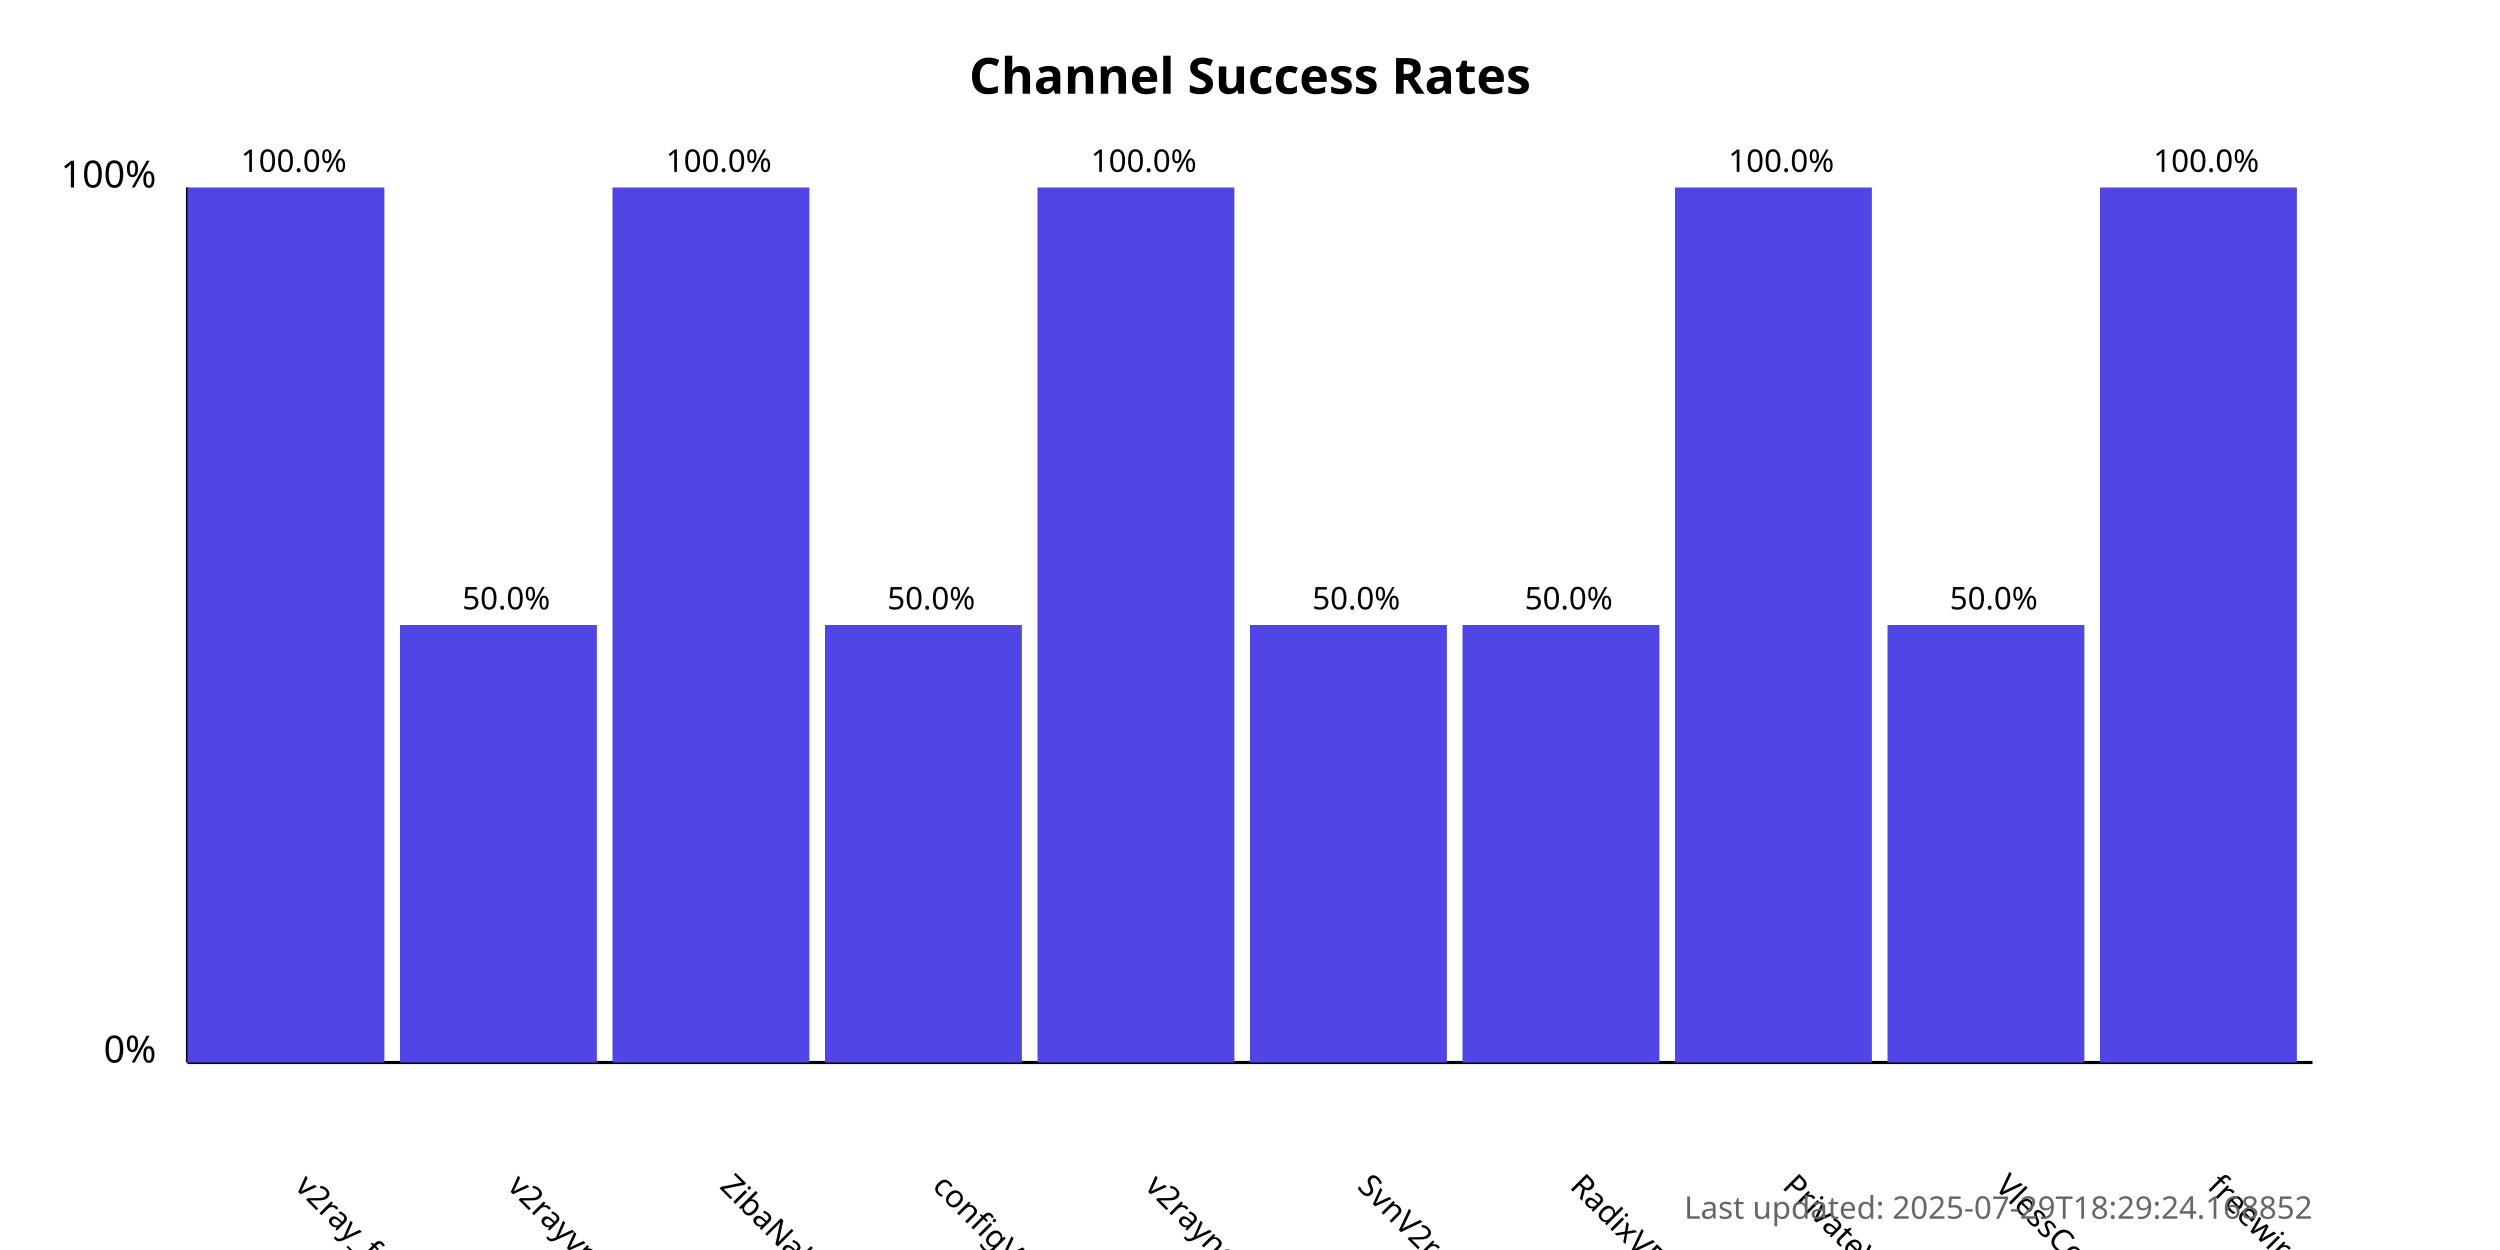
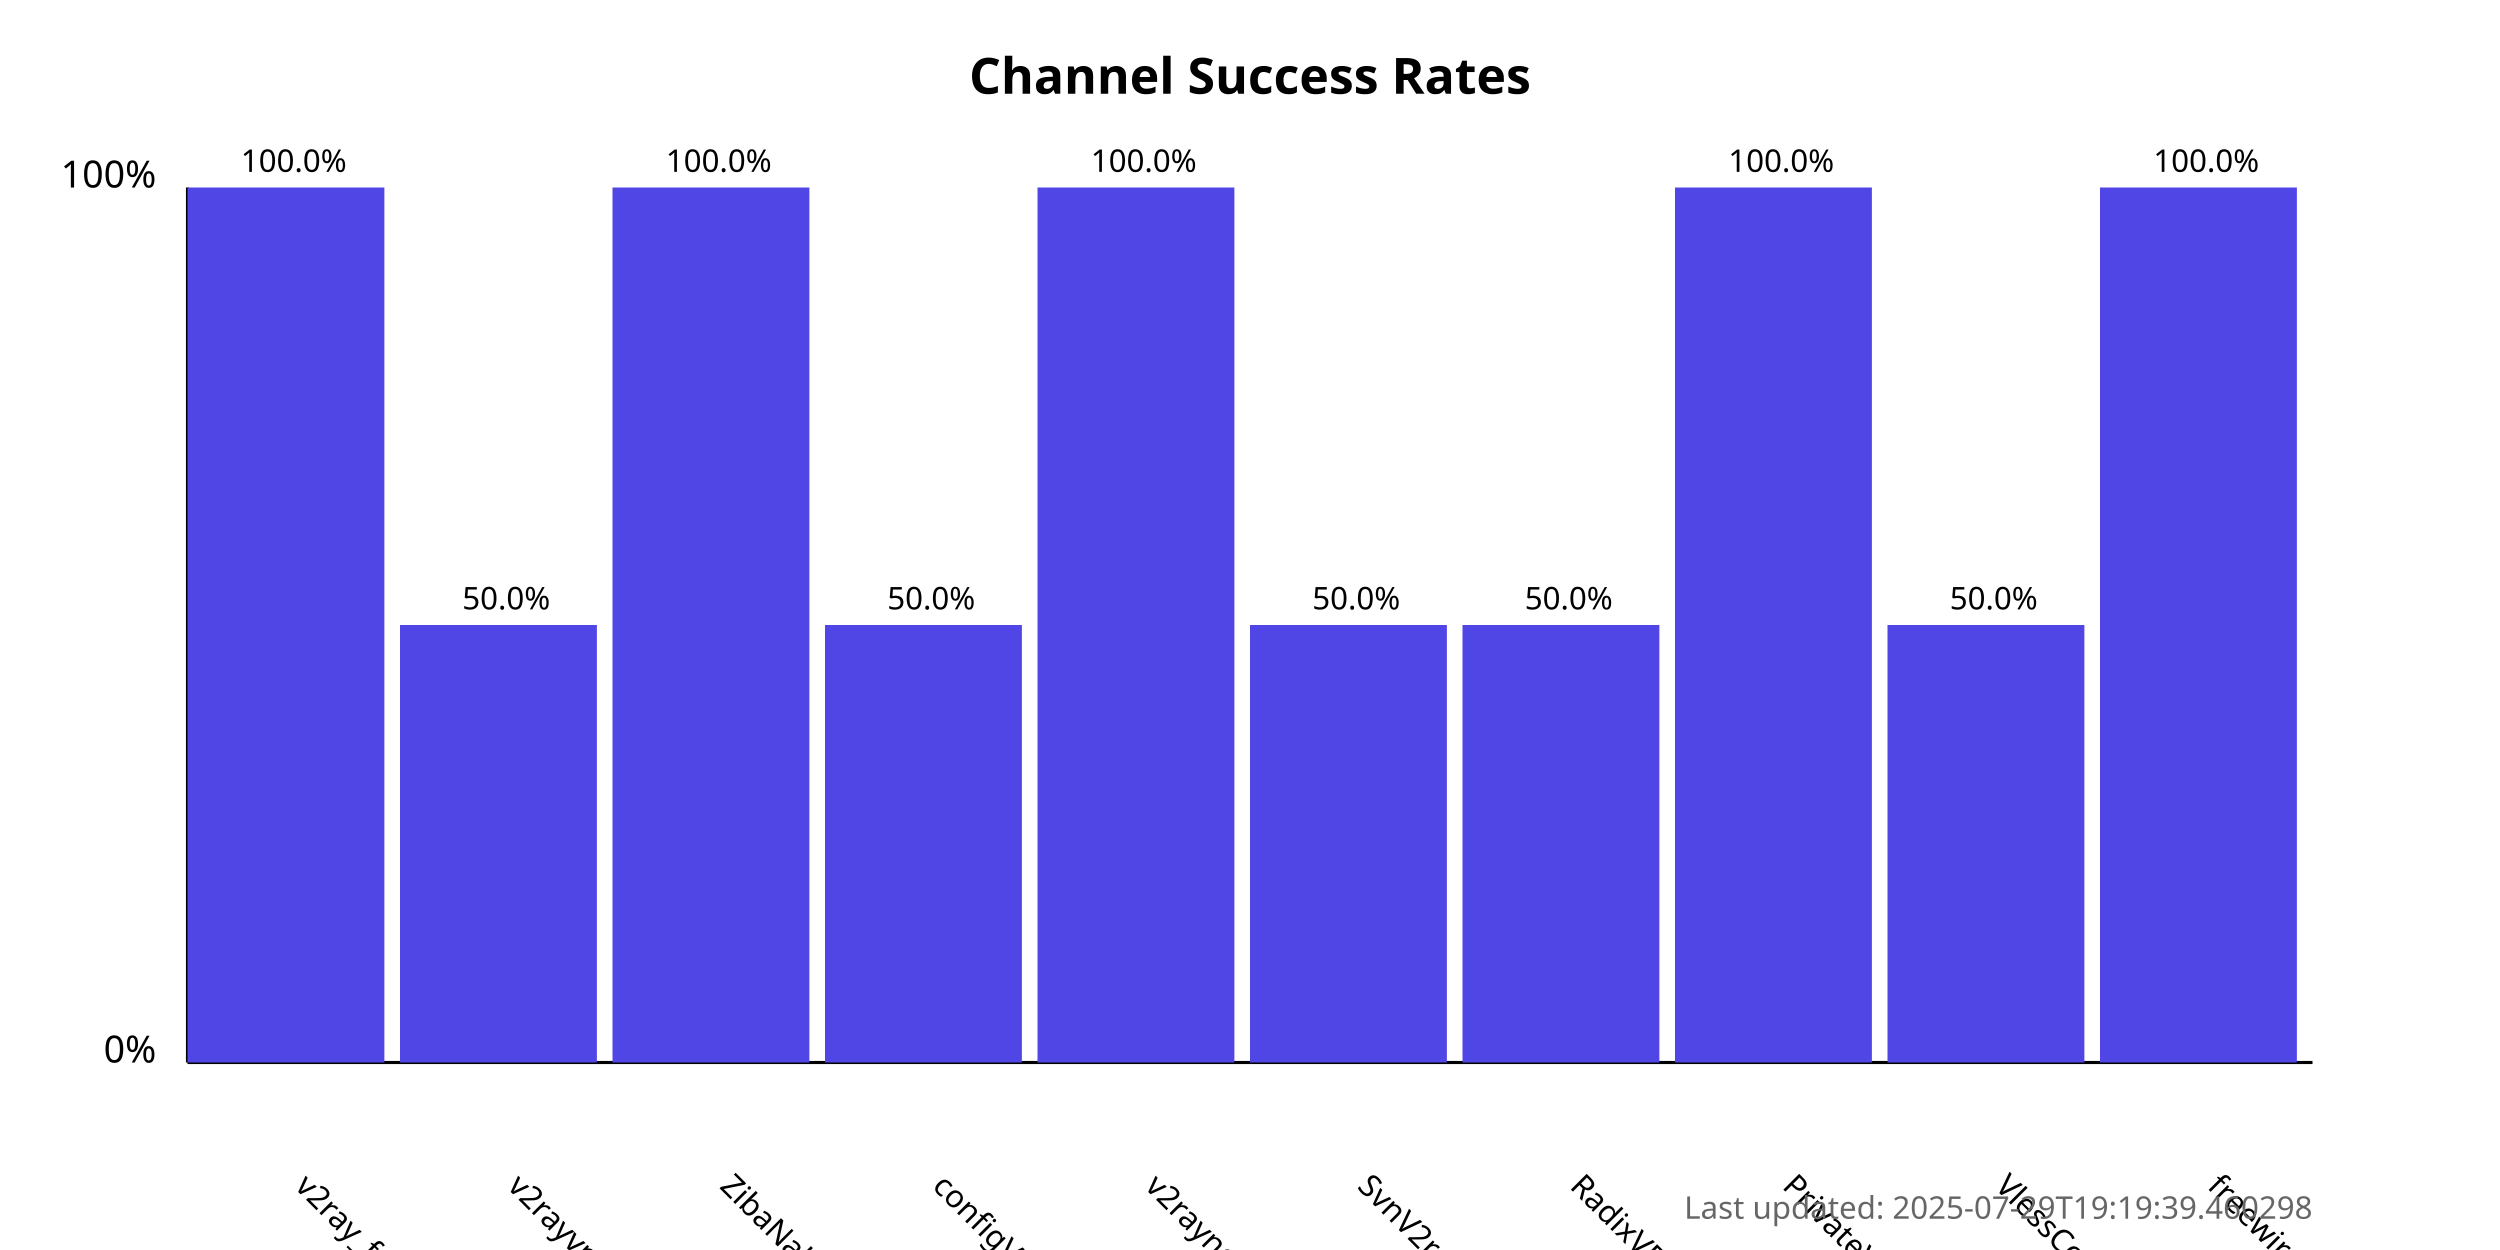
<svg xmlns="http://www.w3.org/2000/svg" width="800" height="400">
  <style>
            .chart-title { font: bold 16px sans-serif; }
            .axis-label { font: 12px sans-serif; }
            .tick-label { font: 10px sans-serif; }
            .bar { fill: #4f46e5; }
            .bar:hover { fill: #6366f1; }
            .timestamp { font: 10px sans-serif; fill: #666; }
        </style>
  <text x="400.0" y="30" text-anchor="middle" class="chart-title">
            Channel Success Rates
        </text>
  <line x1="60" y1="340" x2="60" y2="60" stroke="black" stroke-width="1" />
  <line x1="60" y1="340" x2="740" y2="340" stroke="black" stroke-width="1" />
  <text x="50" y="340" text-anchor="end" class="axis-label">0%</text>
  <text x="50" y="60" text-anchor="end" class="axis-label">100%</text>
  <g>
    <rect x="60" y="60.0" width="63.0" height="280.0" class="bar" />
    <text x="94.0" y="380" transform="rotate(45, 94.0, 380)" text-anchor="start" class="tick-label">
                v2ray_free_conf
            </text>
    <text x="94.0" y="55.0" text-anchor="middle" class="tick-label">
                100.0%
            </text>
  </g>
  <g>
    <rect x="128.0" y="200.0" width="63.0" height="140.0" class="bar" />
    <text x="162.0" y="380" transform="rotate(45, 162.0, 380)" text-anchor="start" class="tick-label">
                v2rayvpno
            </text>
    <text x="162.0" y="195.0" text-anchor="middle" class="tick-label">
                50.0%
            </text>
  </g>
  <g>
    <rect x="196.0" y="60.0" width="63.0" height="280.0" class="bar" />
    <text x="230.0" y="380" transform="rotate(45, 230.0, 380)" text-anchor="start" class="tick-label">
                ZibaNabz
            </text>
    <text x="230.0" y="55.0" text-anchor="middle" class="tick-label">
                100.0%
            </text>
  </g>
  <g>
    <rect x="264.0" y="200.0" width="63.0" height="140.0" class="bar" />
    <text x="298.0" y="380" transform="rotate(45, 298.0, 380)" text-anchor="start" class="tick-label">
                configV2rayForFree
            </text>
    <text x="298.0" y="195.0" text-anchor="middle" class="tick-label">
                50.0%
            </text>
  </g>
  <g>
    <rect x="332.0" y="60.0" width="63.0" height="280.0" class="bar" />
    <text x="366.0" y="380" transform="rotate(45, 366.0, 380)" text-anchor="start" class="tick-label">
                v2rayngvpn
            </text>
    <text x="366.0" y="55.0" text-anchor="middle" class="tick-label">
                100.0%
            </text>
  </g>
  <g>
    <rect x="400.0" y="200.0" width="63.0" height="140.0" class="bar" />
    <text x="434.0" y="380" transform="rotate(45, 434.0, 380)" text-anchor="start" class="tick-label">
                SvnV2ray
            </text>
    <text x="434.0" y="195.0" text-anchor="middle" class="tick-label">
                50.0%
            </text>
  </g>
  <g>
    <rect x="468.0" y="200.0" width="63.0" height="140.0" class="bar" />
    <text x="502.0" y="380" transform="rotate(45, 502.0, 380)" text-anchor="start" class="tick-label">
                RadixVPN
            </text>
    <text x="502.0" y="195.0" text-anchor="middle" class="tick-label">
                50.0%
            </text>
  </g>
  <g>
    <rect x="536.0" y="60.0" width="63.0" height="280.0" class="bar" />
    <text x="570.0" y="380" transform="rotate(45, 570.0, 380)" text-anchor="start" class="tick-label">
                PrivateVPNs
            </text>
    <text x="570.0" y="55.0" text-anchor="middle" class="tick-label">
                100.0%
            </text>
  </g>
  <g>
    <rect x="604.0" y="200.0" width="63.0" height="140.0" class="bar" />
    <text x="638.0" y="380" transform="rotate(45, 638.0, 380)" text-anchor="start" class="tick-label">
                VlessConfig
            </text>
    <text x="638.0" y="195.0" text-anchor="middle" class="tick-label">
                50.0%
            </text>
  </g>
  <g>
    <rect x="672.0" y="60.0" width="63.0" height="280.0" class="bar" />
    <text x="706.0" y="380" transform="rotate(45, 706.0, 380)" text-anchor="start" class="tick-label">
                freewireguard
            </text>
    <text x="706.0" y="55.0" text-anchor="middle" class="tick-label">
                100.0%
            </text>
  </g>
  <text x="740" y="390" text-anchor="end" class="timestamp">
-             Last updated: 2025-07-29T18:29:24.168852
+             Last updated: 2025-07-29T19:19:39.460298
        </text>
</svg>
